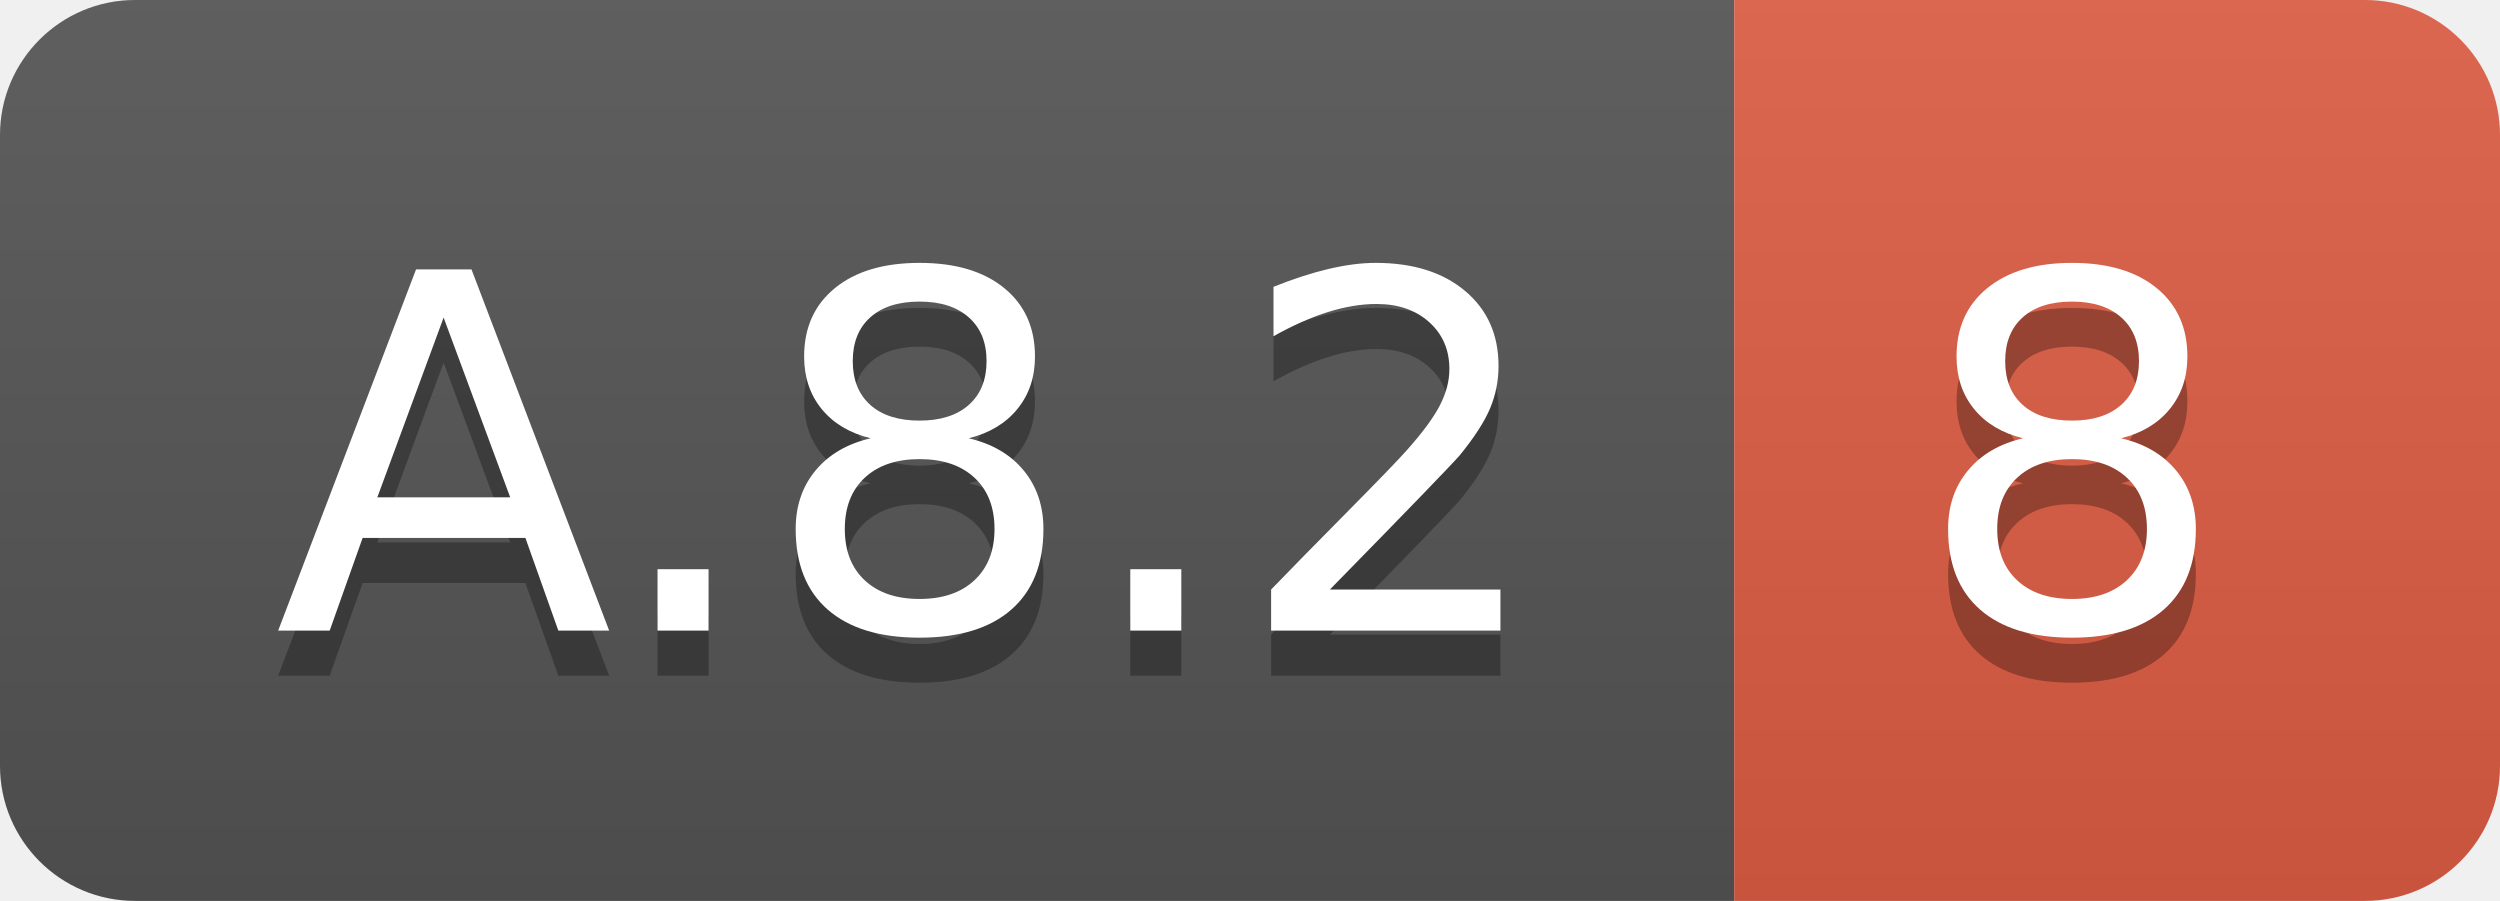
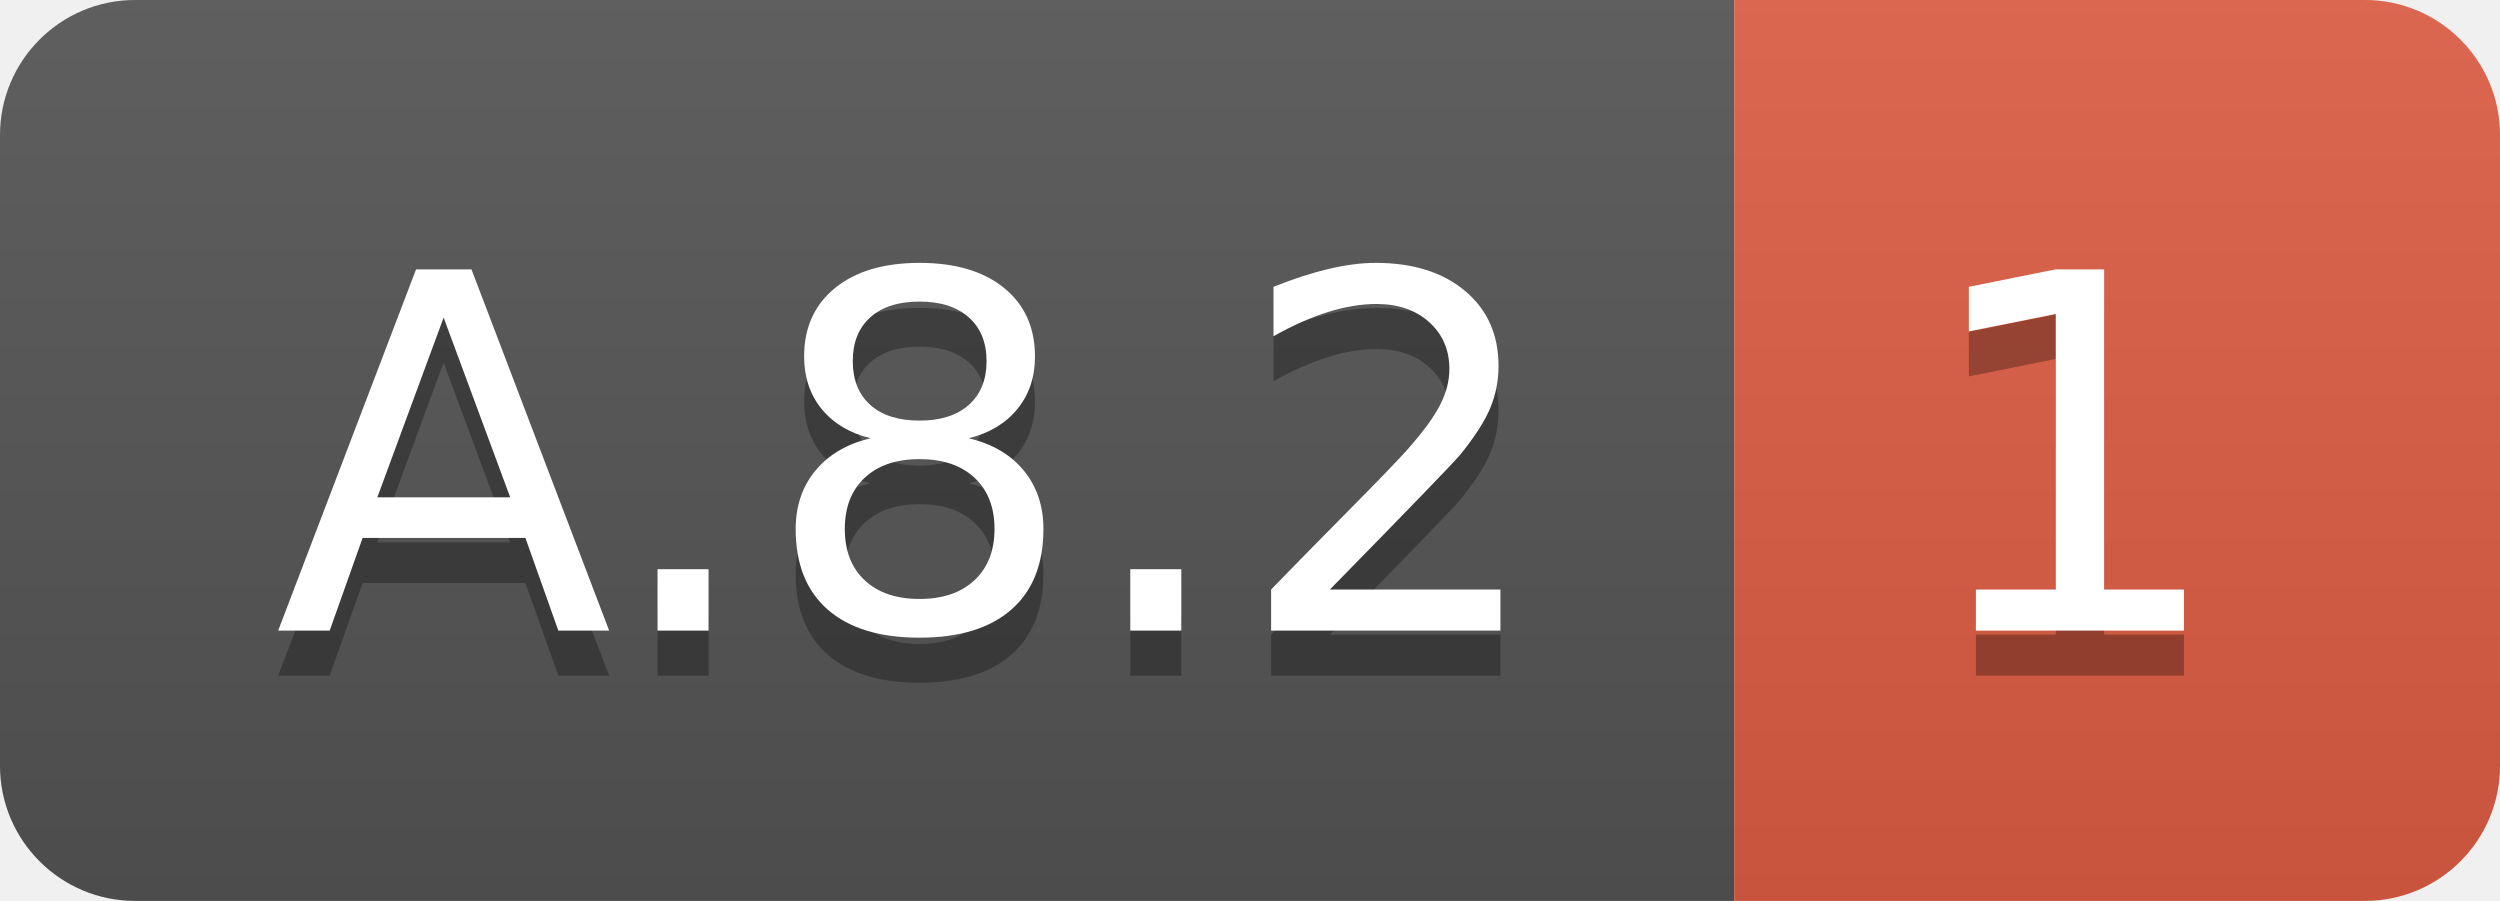
<svg xmlns="http://www.w3.org/2000/svg" width="55.5" height="20">
  <linearGradient id="smooth" x2="0" y2="100%">
    <stop offset="0" stop-color="#bbb" stop-opacity=".1" />
    <stop offset="1" stop-opacity=".1" />
  </linearGradient>
  <clipPath id="round">
    <rect width="55.5" height="20" rx="3" fill="#fff" />
  </clipPath>
  <g clip-path="url(#round)">
    <rect width="38.5" height="20" fill="#555" />
    <rect x="38.5" width="17.0" height="20" fill="#e05d44" />
    <rect width="55.5" height="20" fill="url(#smooth)" />
  </g>
  <g fill="#fff" text-anchor="middle" font-family="DejaVu Sans,Verdana,Geneva,sans-serif" font-size="110">
    <text x="202.5" y="150" fill="#010101" fill-opacity=".3" transform="scale(0.1)" textLength="285.0" lengthAdjust="spacing">A.8.2</text>
    <text x="202.5" y="140" transform="scale(0.1)" textLength="285.0" lengthAdjust="spacing">A.8.2</text>
-     <text x="460.0" y="150" fill="#010101" fill-opacity=".3" transform="scale(0.1)" textLength="70.0" lengthAdjust="spacing">8</text>
-     <text x="460.0" y="140" transform="scale(0.1)" textLength="70.0" lengthAdjust="spacing">8</text>
+     <text x="460.0" y="150" fill="#010101" fill-opacity=".3" transform="scale(0.1)" textLength="70.0" lengthAdjust="spacing">1</text>
+     <text x="460.0" y="140" transform="scale(0.1)" textLength="70.0" lengthAdjust="spacing">1</text>
  </g>
</svg>
